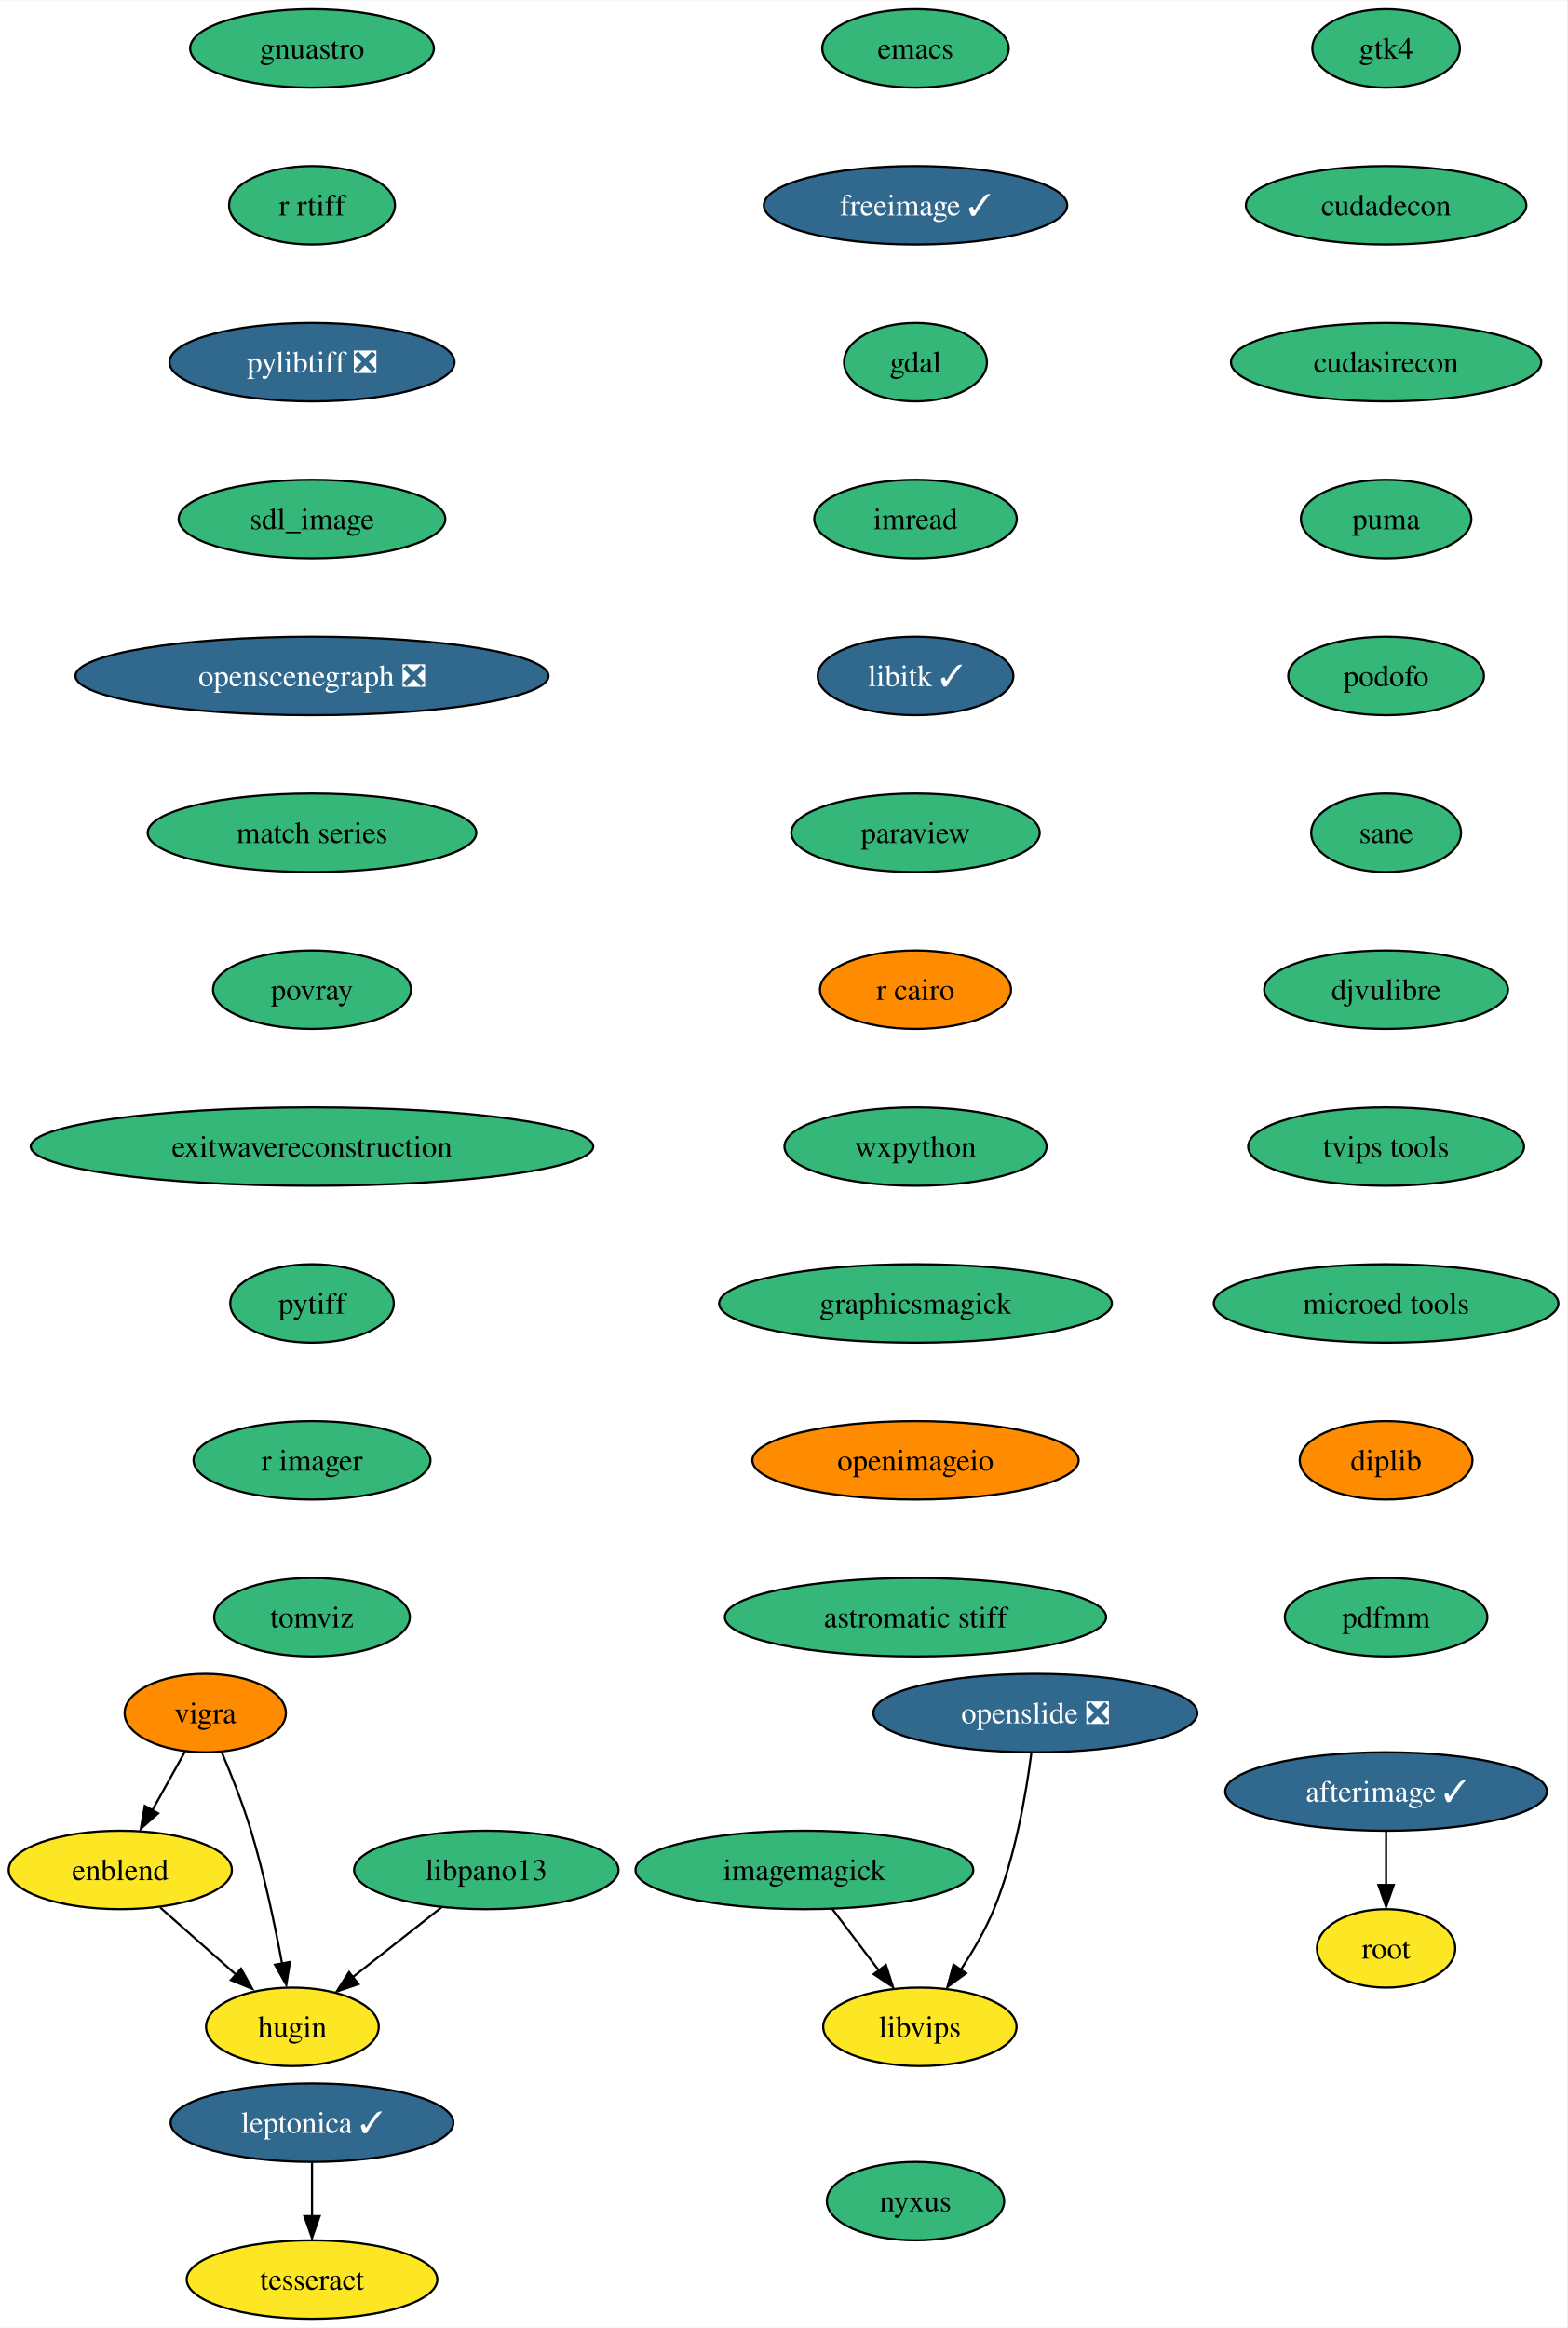
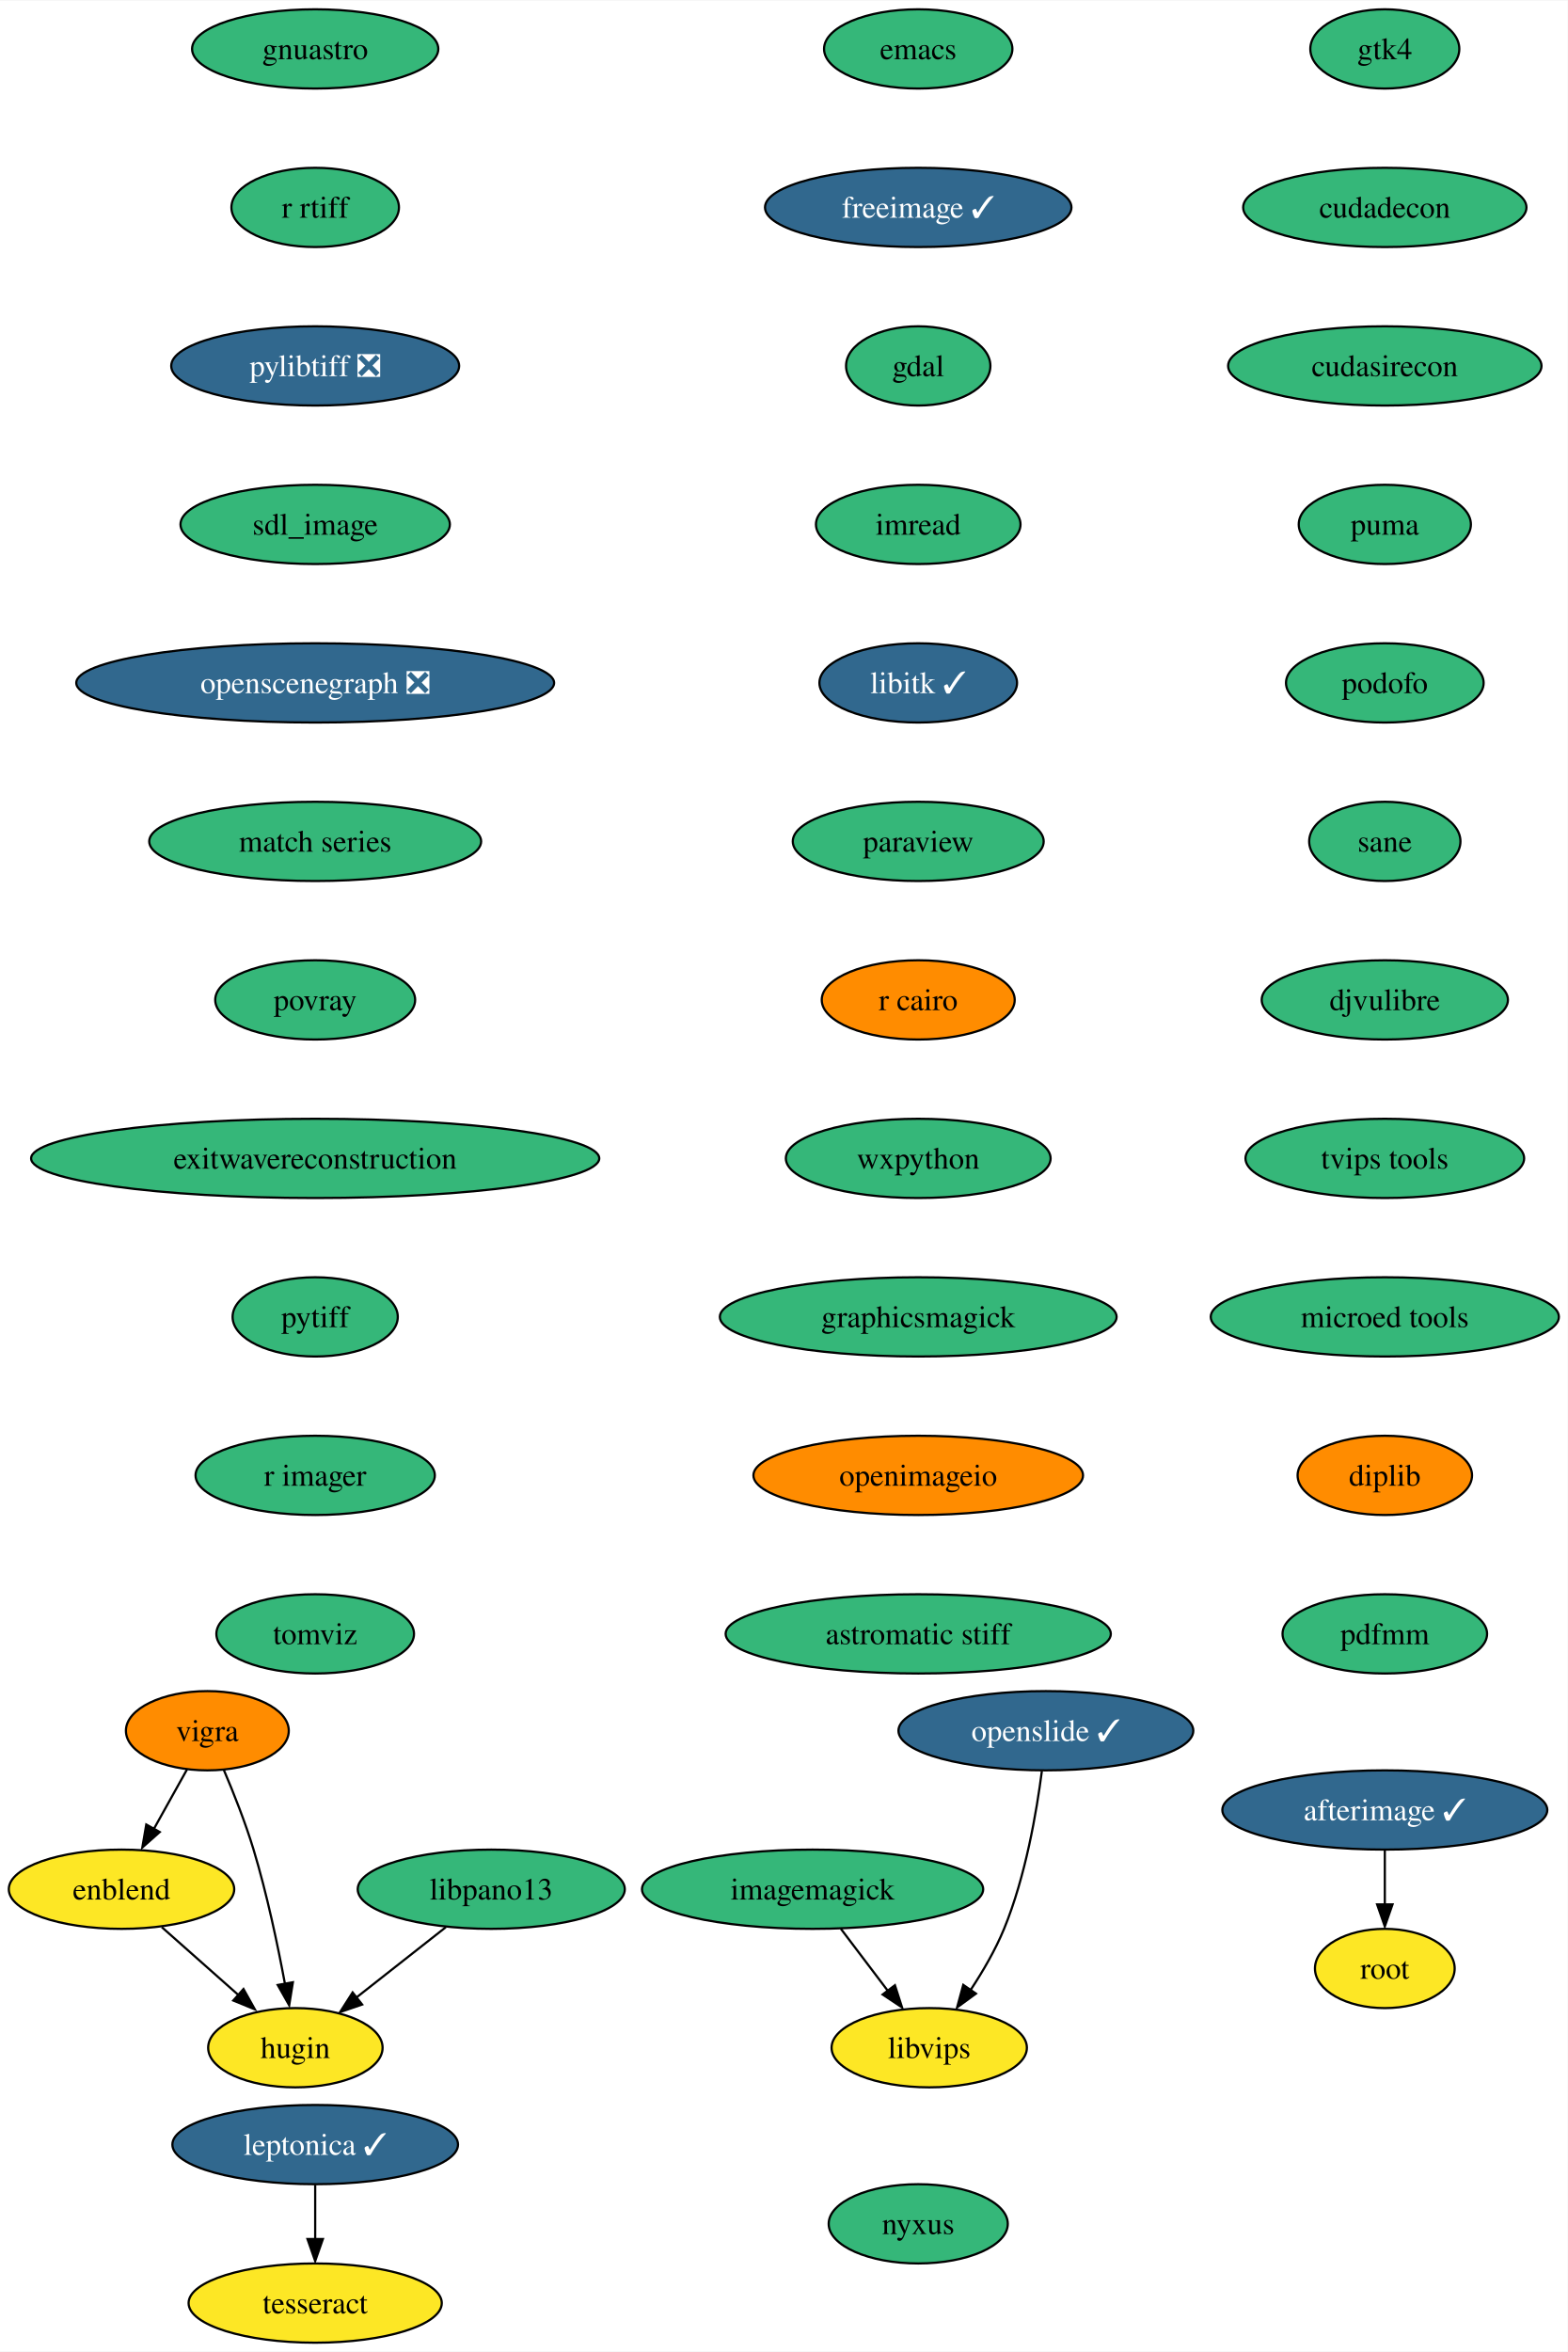
- <svg xmlns="http://www.w3.org/2000/svg" xmlns:xlink="http://www.w3.org/1999/xlink" width="719pt" height="1068pt" viewBox="0.00 0.00 719.30 1068.00">
+ <svg xmlns="http://www.w3.org/2000/svg" xmlns:xlink="http://www.w3.org/1999/xlink" width="712pt" height="1068pt" viewBox="0.00 0.00 712.30 1068.00">
  <g id="graph0" class="graph" transform="scale(1 1) rotate(0) translate(4 1064)">
-     <polygon fill="white" stroke="none" points="-4,4 -4,-1064 715.3,-1064 715.3,4 -4,4" />
+     <polygon fill="white" stroke="none" points="-4,4 -4,-1064 708.3,-1064 708.3,4 -4,4" />
    <g id="node1" class="node">
      <g id="a_node1">
        <a xlink:href="https://github.com/conda-forge/emacs-feedstock" xlink:title="emacs">
-           <ellipse fill="#35b779" stroke="black" cx="416.21" cy="-1042" rx="42.79" ry="18" />
-           <text text-anchor="middle" x="416.21" y="-1037.33" font-family="Times,serif" font-size="14.00">emacs</text>
+           <ellipse fill="#35b779" stroke="black" cx="413.21" cy="-1042" rx="42.79" ry="18" />
+           <text text-anchor="middle" x="413.21" y="-1037.33" font-family="Times,serif" font-size="14.00">emacs</text>
        </a>
      </g>
    </g>
    <g id="node2" class="node">
      <g id="a_node2">
        <a xlink:href="https://github.com/conda-forge/freeimage-feedstock/pull/42" xlink:title="freeimage ✓">
-           <ellipse fill="#31688e" stroke="black" cx="416.21" cy="-970" rx="69.62" ry="18" />
-           <text text-anchor="middle" x="416.21" y="-965.33" font-family="Times,serif" font-size="14.00" fill="white">freeimage ✓</text>
+           <ellipse fill="#31688e" stroke="black" cx="413.21" cy="-970" rx="69.62" ry="18" />
+           <text text-anchor="middle" x="413.21" y="-965.33" font-family="Times,serif" font-size="14.00" fill="white">freeimage ✓</text>
        </a>
      </g>
    </g>
    <g id="node3" class="node">
      <g id="a_node3">
        <a xlink:href="https://github.com/conda-forge/gdal-feedstock" xlink:title="gdal">
-           <ellipse fill="#35b779" stroke="black" cx="416.21" cy="-898" rx="32.79" ry="18" />
-           <text text-anchor="middle" x="416.21" y="-893.33" font-family="Times,serif" font-size="14.00">gdal</text>
+           <ellipse fill="#35b779" stroke="black" cx="413.21" cy="-898" rx="32.79" ry="18" />
+           <text text-anchor="middle" x="413.21" y="-893.33" font-family="Times,serif" font-size="14.00">gdal</text>
        </a>
      </g>
    </g>
    <g id="node4" class="node">
      <g id="a_node4">
        <a xlink:href="https://github.com/conda-forge/imread-feedstock" xlink:title="imread">
-           <ellipse fill="#35b779" stroke="black" cx="416.21" cy="-826" rx="46.47" ry="18" />
-           <text text-anchor="middle" x="416.21" y="-821.33" font-family="Times,serif" font-size="14.00">imread</text>
+           <ellipse fill="#35b779" stroke="black" cx="413.21" cy="-826" rx="46.47" ry="18" />
+           <text text-anchor="middle" x="413.21" y="-821.33" font-family="Times,serif" font-size="14.00">imread</text>
        </a>
      </g>
    </g>
    <g id="node7" class="node">
      <g id="a_node7">
        <a xlink:href="https://github.com/conda-forge/libitk-feedstock/pull/85" xlink:title="libitk ✓">
-           <ellipse fill="#31688e" stroke="black" cx="416.21" cy="-754" rx="44.9" ry="18" />
-           <text text-anchor="middle" x="416.21" y="-749.33" font-family="Times,serif" font-size="14.00" fill="white">libitk ✓</text>
+           <ellipse fill="#31688e" stroke="black" cx="413.21" cy="-754" rx="44.9" ry="18" />
+           <text text-anchor="middle" x="413.21" y="-749.33" font-family="Times,serif" font-size="14.00" fill="white">libitk ✓</text>
        </a>
      </g>
    </g>
    <g id="node5" class="node">
      <g id="a_node5">
        <a xlink:href="https://github.com/conda-forge/imagemagick-feedstock" xlink:title="imagemagick">
          <ellipse fill="#35b779" stroke="black" cx="365.21" cy="-206" rx="77.52" ry="18" />
          <text text-anchor="middle" x="365.21" y="-201.33" font-family="Times,serif" font-size="14.00">imagemagick</text>
        </a>
      </g>
    </g>
    <g id="node6" class="node">
      <g id="a_node6">
        <a xlink:href="https://github.com/conda-forge/libvips-feedstock" xlink:title="libvips">
          <ellipse fill="#fde725" stroke="black" cx="418.21" cy="-134" rx="44.37" ry="18" />
          <text text-anchor="middle" x="418.21" y="-129.32" font-family="Times,serif" font-size="14.00">libvips</text>
        </a>
      </g>
    </g>
    <g id="edge4" class="edge">
      <path fill="none" stroke="black" d="M378.04,-188.05C384.45,-179.59 392.32,-169.19 399.4,-159.84" />
      <polygon fill="black" stroke="black" points="402.62,-162.39 405.86,-152.31 397.03,-158.17 402.62,-162.39" />
    </g>
    <g id="node8" class="node">
      <g id="a_node8">
        <a xlink:href="https://github.com/conda-forge/paraview-feedstock" xlink:title="paraview">
-           <ellipse fill="#35b779" stroke="black" cx="416.21" cy="-682" rx="57" ry="18" />
-           <text text-anchor="middle" x="416.21" y="-677.33" font-family="Times,serif" font-size="14.00">paraview</text>
+           <ellipse fill="#35b779" stroke="black" cx="413.21" cy="-682" rx="57" ry="18" />
+           <text text-anchor="middle" x="413.21" y="-677.33" font-family="Times,serif" font-size="14.00">paraview</text>
        </a>
      </g>
    </g>
    <g id="node9" class="node">
      <g id="a_node9">
        <a xlink:href="https://github.com/conda-forge/r-cairo-feedstock" xlink:title="r cairo">
-           <ellipse fill="#ff8c00" stroke="black" cx="416.21" cy="-610" rx="43.84" ry="18" />
-           <text text-anchor="middle" x="416.21" y="-605.33" font-family="Times,serif" font-size="14.00">r cairo</text>
+           <ellipse fill="#ff8c00" stroke="black" cx="413.21" cy="-610" rx="43.84" ry="18" />
+           <text text-anchor="middle" x="413.21" y="-605.33" font-family="Times,serif" font-size="14.00">r cairo</text>
        </a>
      </g>
    </g>
    <g id="node10" class="node">
      <g id="a_node10">
        <a xlink:href="https://github.com/conda-forge/wxpython-feedstock" xlink:title="wxpython">
-           <ellipse fill="#35b779" stroke="black" cx="416.21" cy="-538" rx="60.15" ry="18" />
-           <text text-anchor="middle" x="416.21" y="-533.33" font-family="Times,serif" font-size="14.00">wxpython</text>
+           <ellipse fill="#35b779" stroke="black" cx="413.21" cy="-538" rx="60.15" ry="18" />
+           <text text-anchor="middle" x="413.21" y="-533.33" font-family="Times,serif" font-size="14.00">wxpython</text>
        </a>
      </g>
    </g>
    <g id="node14" class="node">
      <g id="a_node14">
        <a xlink:href="https://github.com/conda-forge/graphicsmagick-feedstock" xlink:title="graphicsmagick">
-           <ellipse fill="#35b779" stroke="black" cx="416.21" cy="-466" rx="90.14" ry="18" />
-           <text text-anchor="middle" x="416.21" y="-461.32" font-family="Times,serif" font-size="14.00">graphicsmagick</text>
+           <ellipse fill="#35b779" stroke="black" cx="413.21" cy="-466" rx="90.14" ry="18" />
+           <text text-anchor="middle" x="413.21" y="-461.32" font-family="Times,serif" font-size="14.00">graphicsmagick</text>
        </a>
      </g>
    </g>
    <g id="node11" class="node">
      <g id="a_node11">
        <a xlink:href="https://github.com/conda-forge/vigra-feedstock" xlink:title="vigra">
          <ellipse fill="#ff8c00" stroke="black" cx="90.21" cy="-278" rx="37" ry="18" />
          <text text-anchor="middle" x="90.21" y="-273.32" font-family="Times,serif" font-size="14.00">vigra</text>
        </a>
      </g>
    </g>
    <g id="node12" class="node">
      <g id="a_node12">
        <a xlink:href="https://github.com/conda-forge/enblend-feedstock" xlink:title="enblend">
          <ellipse fill="#fde725" stroke="black" cx="51.21" cy="-206" rx="51.21" ry="18" />
          <text text-anchor="middle" x="51.21" y="-201.33" font-family="Times,serif" font-size="14.00">enblend</text>
        </a>
      </g>
    </g>
    <g id="edge9" class="edge">
      <path fill="none" stroke="black" d="M80.97,-260.41C76.47,-252.34 70.95,-242.43 65.89,-233.35" />
      <polygon fill="black" stroke="black" points="68.58,-231.99 60.66,-224.96 62.46,-235.4 68.58,-231.99" />
    </g>
    <g id="node13" class="node">
      <g id="a_node13">
        <a xlink:href="https://github.com/conda-forge/hugin-feedstock" xlink:title="hugin">
          <ellipse fill="#fde725" stroke="black" cx="130.21" cy="-134" rx="39.63" ry="18" />
          <text text-anchor="middle" x="130.21" y="-129.32" font-family="Times,serif" font-size="14.00">hugin</text>
        </a>
      </g>
    </g>
    <g id="edge10" class="edge">
      <path fill="none" stroke="black" d="M97.75,-260.07C102.13,-249.79 107.48,-236.32 111.21,-224 117.29,-203.9 122.18,-180.69 125.47,-163.01" />
      <polygon fill="black" stroke="black" points="129.08,-163.74 127.4,-153.28 122.19,-162.5 129.08,-163.74" />
    </g>
    <g id="edge11" class="edge">
      <path fill="none" stroke="black" d="M69.53,-188.76C80.02,-179.47 93.34,-167.67 104.83,-157.49" />
      <polygon fill="black" stroke="black" points="106.63,-160.68 111.8,-151.43 101.99,-155.44 106.63,-160.68" />
    </g>
    <g id="node17" class="node">
      <g id="a_node17">
        <a xlink:href="https://github.com/conda-forge/openimageio-feedstock" xlink:title="openimageio">
-           <ellipse fill="#ff8c00" stroke="black" cx="416.21" cy="-394" rx="74.88" ry="18" />
-           <text text-anchor="middle" x="416.21" y="-389.32" font-family="Times,serif" font-size="14.00">openimageio</text>
+           <ellipse fill="#ff8c00" stroke="black" cx="413.21" cy="-394" rx="74.88" ry="18" />
+           <text text-anchor="middle" x="413.21" y="-389.32" font-family="Times,serif" font-size="14.00">openimageio</text>
        </a>
      </g>
    </g>
    <g id="node15" class="node">
      <g id="a_node15">
        <a xlink:href="https://github.com/conda-forge/leptonica-feedstock/pull/45" xlink:title="leptonica ✓">
          <ellipse fill="#31688e" stroke="black" cx="139.21" cy="-90" rx="64.89" ry="18" />
          <text text-anchor="middle" x="139.21" y="-85.33" font-family="Times,serif" font-size="14.00" fill="white">leptonica ✓</text>
        </a>
      </g>
    </g>
    <g id="node16" class="node">
      <g id="a_node16">
        <a xlink:href="https://github.com/conda-forge/tesseract-feedstock" xlink:title="tesseract">
          <ellipse fill="#fde725" stroke="black" cx="139.21" cy="-18" rx="57.52" ry="18" />
          <text text-anchor="middle" x="139.21" y="-13.32" font-family="Times,serif" font-size="14.00">tesseract</text>
        </a>
      </g>
    </g>
    <g id="edge13" class="edge">
      <path fill="none" stroke="black" d="M139.21,-71.7C139.21,-64.24 139.21,-55.32 139.21,-46.97" />
      <polygon fill="black" stroke="black" points="142.71,-47.1 139.21,-37.1 135.71,-47.1 142.71,-47.1" />
    </g>
    <g id="node20" class="node">
      <g id="a_node20">
        <a xlink:href="https://github.com/conda-forge/astromatic-stiff-feedstock" xlink:title="astromatic stiff">
-           <ellipse fill="#35b779" stroke="black" cx="416.21" cy="-322" rx="87.51" ry="18" />
-           <text text-anchor="middle" x="416.21" y="-317.32" font-family="Times,serif" font-size="14.00">astromatic stiff</text>
+           <ellipse fill="#35b779" stroke="black" cx="413.21" cy="-322" rx="87.51" ry="18" />
+           <text text-anchor="middle" x="413.21" y="-317.32" font-family="Times,serif" font-size="14.00">astromatic stiff</text>
        </a>
      </g>
    </g>
    <g id="node18" class="node">
      <g id="a_node18">
        <a xlink:href="https://github.com/conda-forge/afterimage-feedstock/pull/15" xlink:title="afterimage ✓">
-           <ellipse fill="#31688e" stroke="black" cx="632.21" cy="-242" rx="73.83" ry="18" />
-           <text text-anchor="middle" x="632.21" y="-237.32" font-family="Times,serif" font-size="14.00" fill="white">afterimage ✓</text>
+           <ellipse fill="#31688e" stroke="black" cx="625.21" cy="-242" rx="73.83" ry="18" />
+           <text text-anchor="middle" x="625.21" y="-237.32" font-family="Times,serif" font-size="14.00" fill="white">afterimage ✓</text>
        </a>
      </g>
    </g>
    <g id="node19" class="node">
      <g id="a_node19">
        <a xlink:href="https://github.com/conda-forge/root-feedstock" xlink:title="root">
-           <ellipse fill="#fde725" stroke="black" cx="632.21" cy="-170" rx="31.74" ry="18" />
-           <text text-anchor="middle" x="632.21" y="-165.32" font-family="Times,serif" font-size="14.00">root</text>
+           <ellipse fill="#fde725" stroke="black" cx="625.21" cy="-170" rx="31.74" ry="18" />
+           <text text-anchor="middle" x="625.21" y="-165.32" font-family="Times,serif" font-size="14.00">root</text>
        </a>
      </g>
    </g>
    <g id="edge15" class="edge">
-       <path fill="none" stroke="black" d="M632.21,-223.7C632.21,-216.24 632.21,-207.32 632.21,-198.97" />
-       <polygon fill="black" stroke="black" points="635.71,-199.1 632.21,-189.1 628.71,-199.1 635.71,-199.1" />
+       <path fill="none" stroke="black" d="M625.21,-223.7C625.21,-216.24 625.21,-207.32 625.21,-198.97" />
+       <polygon fill="black" stroke="black" points="628.71,-199.1 625.21,-189.1 621.71,-199.1 628.71,-199.1" />
    </g>
    <g id="node21" class="node">
      <g id="a_node21">
-         <a xlink:href="https://github.com/conda-forge/openslide-feedstock/pull/18" xlink:title="openslide ❎">
-           <ellipse fill="#31688e" stroke="black" cx="471.21" cy="-278" rx="74.36" ry="18" />
-           <text text-anchor="middle" x="471.21" y="-273.32" font-family="Times,serif" font-size="14.00" fill="white">openslide ❎</text>
+         <a xlink:href="https://github.com/conda-forge/openslide-feedstock/pull/18" xlink:title="openslide ✓">
+           <ellipse fill="#31688e" stroke="black" cx="471.21" cy="-278" rx="66.99" ry="18" />
+           <text text-anchor="middle" x="471.21" y="-273.32" font-family="Times,serif" font-size="14.00" fill="white">openslide ✓</text>
        </a>
      </g>
    </g>
    <g id="edge17" class="edge">
      <path fill="none" stroke="black" d="M469.39,-259.73C467.03,-241.39 462.01,-211.82 452.21,-188 448.28,-178.45 442.62,-168.73 437.04,-160.27" />
      <polygon fill="black" stroke="black" points="439.44,-158.58 430.88,-152.33 433.67,-162.55 439.44,-158.58" />
    </g>
    <g id="node22" class="node">
      <g id="a_node22">
        <a xlink:href="https://github.com/conda-forge/gnuastro-feedstock" xlink:title="gnuastro">
          <ellipse fill="#35b779" stroke="black" cx="139.21" cy="-1042" rx="55.94" ry="18" />
          <text text-anchor="middle" x="139.21" y="-1037.33" font-family="Times,serif" font-size="14.00">gnuastro</text>
        </a>
      </g>
    </g>
    <g id="node23" class="node">
      <g id="a_node23">
        <a xlink:href="https://github.com/conda-forge/r-rtiff-feedstock" xlink:title="r rtiff">
          <ellipse fill="#35b779" stroke="black" cx="139.21" cy="-970" rx="38.06" ry="18" />
          <text text-anchor="middle" x="139.21" y="-965.33" font-family="Times,serif" font-size="14.00">r rtiff</text>
        </a>
      </g>
    </g>
    <g id="node24" class="node">
      <g id="a_node24">
        <a xlink:href="https://github.com/conda-forge/pylibtiff-feedstock/pull/26" xlink:title="pylibtiff ❎">
          <ellipse fill="#31688e" stroke="black" cx="139.21" cy="-898" rx="65.41" ry="18" />
          <text text-anchor="middle" x="139.21" y="-893.33" font-family="Times,serif" font-size="14.00" fill="white">pylibtiff ❎</text>
        </a>
      </g>
    </g>
    <g id="node25" class="node">
      <g id="a_node25">
        <a xlink:href="https://github.com/conda-forge/sdl_image-feedstock" xlink:title="sdl_image">
          <ellipse fill="#35b779" stroke="black" cx="139.21" cy="-826" rx="61.2" ry="18" />
          <text text-anchor="middle" x="139.21" y="-821.33" font-family="Times,serif" font-size="14.00">sdl_image</text>
        </a>
      </g>
    </g>
    <g id="node26" class="node">
      <g id="a_node26">
        <a xlink:href="https://github.com/conda-forge/openscenegraph-feedstock/pull/31" xlink:title="openscenegraph ❎">
          <ellipse fill="#31688e" stroke="black" cx="139.21" cy="-754" rx="108.55" ry="18" />
          <text text-anchor="middle" x="139.21" y="-749.33" font-family="Times,serif" font-size="14.00" fill="white">openscenegraph ❎</text>
        </a>
      </g>
    </g>
    <g id="node27" class="node">
      <g id="a_node27">
        <a xlink:href="https://github.com/conda-forge/match-series-feedstock" xlink:title="match series">
          <ellipse fill="#35b779" stroke="black" cx="139.21" cy="-682" rx="75.41" ry="18" />
          <text text-anchor="middle" x="139.21" y="-677.33" font-family="Times,serif" font-size="14.00">match series</text>
        </a>
      </g>
    </g>
    <g id="node29" class="node">
      <g id="a_node29">
        <a xlink:href="https://github.com/conda-forge/povray-feedstock" xlink:title="povray">
          <ellipse fill="#35b779" stroke="black" cx="139.21" cy="-610" rx="45.42" ry="18" />
          <text text-anchor="middle" x="139.21" y="-605.33" font-family="Times,serif" font-size="14.00">povray</text>
        </a>
      </g>
    </g>
    <g id="node28" class="node">
      <g id="a_node28">
        <a xlink:href="https://github.com/conda-forge/libpano13-feedstock" xlink:title="libpano13">
          <ellipse fill="#35b779" stroke="black" cx="219.21" cy="-206" rx="60.68" ry="18" />
          <text text-anchor="middle" x="219.21" y="-201.33" font-family="Times,serif" font-size="14.00">libpano13</text>
        </a>
      </g>
    </g>
    <g id="edge23" class="edge">
      <path fill="none" stroke="black" d="M198.57,-188.76C186.55,-179.31 171.24,-167.27 158.15,-156.98" />
      <polygon fill="black" stroke="black" points="160.54,-153.62 150.52,-150.19 156.22,-159.12 160.54,-153.62" />
    </g>
    <g id="node30" class="node">
      <g id="a_node30">
        <a xlink:href="https://github.com/conda-forge/exitwavereconstruction-feedstock" xlink:title="exitwavereconstruction">
          <ellipse fill="#35b779" stroke="black" cx="139.21" cy="-538" rx="129.07" ry="18" />
          <text text-anchor="middle" x="139.21" y="-533.33" font-family="Times,serif" font-size="14.00">exitwavereconstruction</text>
        </a>
      </g>
    </g>
    <g id="node31" class="node">
      <g id="a_node31">
        <a xlink:href="https://github.com/conda-forge/pytiff-feedstock" xlink:title="pytiff">
          <ellipse fill="#35b779" stroke="black" cx="139.21" cy="-466" rx="37.53" ry="18" />
          <text text-anchor="middle" x="139.21" y="-461.32" font-family="Times,serif" font-size="14.00">pytiff</text>
        </a>
      </g>
    </g>
    <g id="node32" class="node">
      <g id="a_node32">
        <a xlink:href="https://github.com/conda-forge/r-imager-feedstock" xlink:title="r imager">
          <ellipse fill="#35b779" stroke="black" cx="139.21" cy="-394" rx="54.36" ry="18" />
          <text text-anchor="middle" x="139.21" y="-389.32" font-family="Times,serif" font-size="14.00">r imager</text>
        </a>
      </g>
    </g>
    <g id="node33" class="node">
      <g id="a_node33">
        <a xlink:href="https://github.com/conda-forge/tomviz-feedstock" xlink:title="tomviz">
          <ellipse fill="#35b779" stroke="black" cx="139.21" cy="-322" rx="44.9" ry="18" />
          <text text-anchor="middle" x="139.21" y="-317.32" font-family="Times,serif" font-size="14.00">tomviz</text>
        </a>
      </g>
    </g>
    <g id="node34" class="node">
      <g id="a_node34">
        <a xlink:href="https://github.com/conda-forge/gtk4-feedstock" xlink:title="gtk4">
-           <ellipse fill="#35b779" stroke="black" cx="632.21" cy="-1042" rx="33.85" ry="18" />
-           <text text-anchor="middle" x="632.21" y="-1037.33" font-family="Times,serif" font-size="14.00">gtk4</text>
+           <ellipse fill="#35b779" stroke="black" cx="625.21" cy="-1042" rx="33.85" ry="18" />
+           <text text-anchor="middle" x="625.21" y="-1037.33" font-family="Times,serif" font-size="14.00">gtk4</text>
        </a>
      </g>
    </g>
    <g id="node35" class="node">
      <g id="a_node35">
        <a xlink:href="https://github.com/conda-forge/cudadecon-feedstock" xlink:title="cudadecon">
-           <ellipse fill="#35b779" stroke="black" cx="632.21" cy="-970" rx="64.36" ry="18" />
-           <text text-anchor="middle" x="632.21" y="-965.33" font-family="Times,serif" font-size="14.00">cudadecon</text>
+           <ellipse fill="#35b779" stroke="black" cx="625.21" cy="-970" rx="64.36" ry="18" />
+           <text text-anchor="middle" x="625.21" y="-965.33" font-family="Times,serif" font-size="14.00">cudadecon</text>
        </a>
      </g>
    </g>
    <g id="node36" class="node">
      <g id="a_node36">
        <a xlink:href="https://github.com/conda-forge/cudasirecon-feedstock" xlink:title="cudasirecon">
-           <ellipse fill="#35b779" stroke="black" cx="632.21" cy="-898" rx="71.2" ry="18" />
-           <text text-anchor="middle" x="632.21" y="-893.33" font-family="Times,serif" font-size="14.00">cudasirecon</text>
+           <ellipse fill="#35b779" stroke="black" cx="625.21" cy="-898" rx="71.2" ry="18" />
+           <text text-anchor="middle" x="625.21" y="-893.33" font-family="Times,serif" font-size="14.00">cudasirecon</text>
        </a>
      </g>
    </g>
    <g id="node37" class="node">
      <g id="a_node37">
        <a xlink:href="https://github.com/conda-forge/puma-feedstock" xlink:title="puma">
-           <ellipse fill="#35b779" stroke="black" cx="632.21" cy="-826" rx="39.11" ry="18" />
-           <text text-anchor="middle" x="632.21" y="-821.33" font-family="Times,serif" font-size="14.00">puma</text>
+           <ellipse fill="#35b779" stroke="black" cx="625.21" cy="-826" rx="39.11" ry="18" />
+           <text text-anchor="middle" x="625.21" y="-821.33" font-family="Times,serif" font-size="14.00">puma</text>
        </a>
      </g>
    </g>
    <g id="node38" class="node">
      <g id="a_node38">
        <a xlink:href="https://github.com/conda-forge/podofo-feedstock" xlink:title="podofo">
-           <ellipse fill="#35b779" stroke="black" cx="632.21" cy="-754" rx="44.9" ry="18" />
-           <text text-anchor="middle" x="632.21" y="-749.33" font-family="Times,serif" font-size="14.00">podofo</text>
+           <ellipse fill="#35b779" stroke="black" cx="625.21" cy="-754" rx="44.9" ry="18" />
+           <text text-anchor="middle" x="625.21" y="-749.33" font-family="Times,serif" font-size="14.00">podofo</text>
        </a>
      </g>
    </g>
    <g id="node39" class="node">
      <g id="a_node39">
        <a xlink:href="https://github.com/conda-forge/sane-feedstock" xlink:title="sane">
-           <ellipse fill="#35b779" stroke="black" cx="632.21" cy="-682" rx="34.37" ry="18" />
-           <text text-anchor="middle" x="632.21" y="-677.33" font-family="Times,serif" font-size="14.00">sane</text>
+           <ellipse fill="#35b779" stroke="black" cx="625.21" cy="-682" rx="34.37" ry="18" />
+           <text text-anchor="middle" x="625.21" y="-677.33" font-family="Times,serif" font-size="14.00">sane</text>
        </a>
      </g>
    </g>
    <g id="node40" class="node">
      <g id="a_node40">
        <a xlink:href="https://github.com/conda-forge/djvulibre-feedstock" xlink:title="djvulibre">
-           <ellipse fill="#35b779" stroke="black" cx="632.21" cy="-610" rx="55.94" ry="18" />
-           <text text-anchor="middle" x="632.21" y="-605.33" font-family="Times,serif" font-size="14.00">djvulibre</text>
+           <ellipse fill="#35b779" stroke="black" cx="625.21" cy="-610" rx="55.94" ry="18" />
+           <text text-anchor="middle" x="625.21" y="-605.33" font-family="Times,serif" font-size="14.00">djvulibre</text>
        </a>
      </g>
    </g>
    <g id="node41" class="node">
      <g id="a_node41">
        <a xlink:href="https://github.com/conda-forge/tvips-tools-feedstock" xlink:title="tvips tools">
-           <ellipse fill="#35b779" stroke="black" cx="632.21" cy="-538" rx="63.31" ry="18" />
-           <text text-anchor="middle" x="632.21" y="-533.33" font-family="Times,serif" font-size="14.00">tvips tools</text>
+           <ellipse fill="#35b779" stroke="black" cx="625.21" cy="-538" rx="63.31" ry="18" />
+           <text text-anchor="middle" x="625.21" y="-533.33" font-family="Times,serif" font-size="14.00">tvips tools</text>
        </a>
      </g>
    </g>
    <g id="node42" class="node">
      <g id="a_node42">
        <a xlink:href="https://github.com/conda-forge/microed-tools-feedstock" xlink:title="microed tools">
-           <ellipse fill="#35b779" stroke="black" cx="632.21" cy="-466" rx="79.09" ry="18" />
-           <text text-anchor="middle" x="632.21" y="-461.32" font-family="Times,serif" font-size="14.00">microed tools</text>
+           <ellipse fill="#35b779" stroke="black" cx="625.21" cy="-466" rx="79.09" ry="18" />
+           <text text-anchor="middle" x="625.21" y="-461.32" font-family="Times,serif" font-size="14.00">microed tools</text>
        </a>
      </g>
    </g>
    <g id="node43" class="node">
      <g id="a_node43">
        <a xlink:href="https://github.com/conda-forge/diplib-feedstock" xlink:title="diplib">
-           <ellipse fill="#ff8c00" stroke="black" cx="632.21" cy="-394" rx="39.63" ry="18" />
-           <text text-anchor="middle" x="632.21" y="-389.32" font-family="Times,serif" font-size="14.00">diplib</text>
+           <ellipse fill="#ff8c00" stroke="black" cx="625.21" cy="-394" rx="39.63" ry="18" />
+           <text text-anchor="middle" x="625.21" y="-389.32" font-family="Times,serif" font-size="14.00">diplib</text>
        </a>
      </g>
    </g>
    <g id="node44" class="node">
      <g id="a_node44">
        <a xlink:href="https://github.com/conda-forge/pdfmm-feedstock" xlink:title="pdfmm">
-           <ellipse fill="#35b779" stroke="black" cx="632.21" cy="-322" rx="46.47" ry="18" />
-           <text text-anchor="middle" x="632.21" y="-317.32" font-family="Times,serif" font-size="14.00">pdfmm</text>
+           <ellipse fill="#35b779" stroke="black" cx="625.21" cy="-322" rx="46.47" ry="18" />
+           <text text-anchor="middle" x="625.21" y="-317.32" font-family="Times,serif" font-size="14.00">pdfmm</text>
        </a>
      </g>
    </g>
    <g id="node45" class="node">
      <g id="a_node45">
        <a xlink:href="https://github.com/conda-forge/nyxus-feedstock" xlink:title="nyxus">
-           <ellipse fill="#35b779" stroke="black" cx="416.21" cy="-54" rx="40.69" ry="18" />
-           <text text-anchor="middle" x="416.21" y="-49.33" font-family="Times,serif" font-size="14.00">nyxus</text>
+           <ellipse fill="#35b779" stroke="black" cx="413.21" cy="-54" rx="40.69" ry="18" />
+           <text text-anchor="middle" x="413.21" y="-49.33" font-family="Times,serif" font-size="14.00">nyxus</text>
        </a>
      </g>
    </g>
  </g>
</svg>
